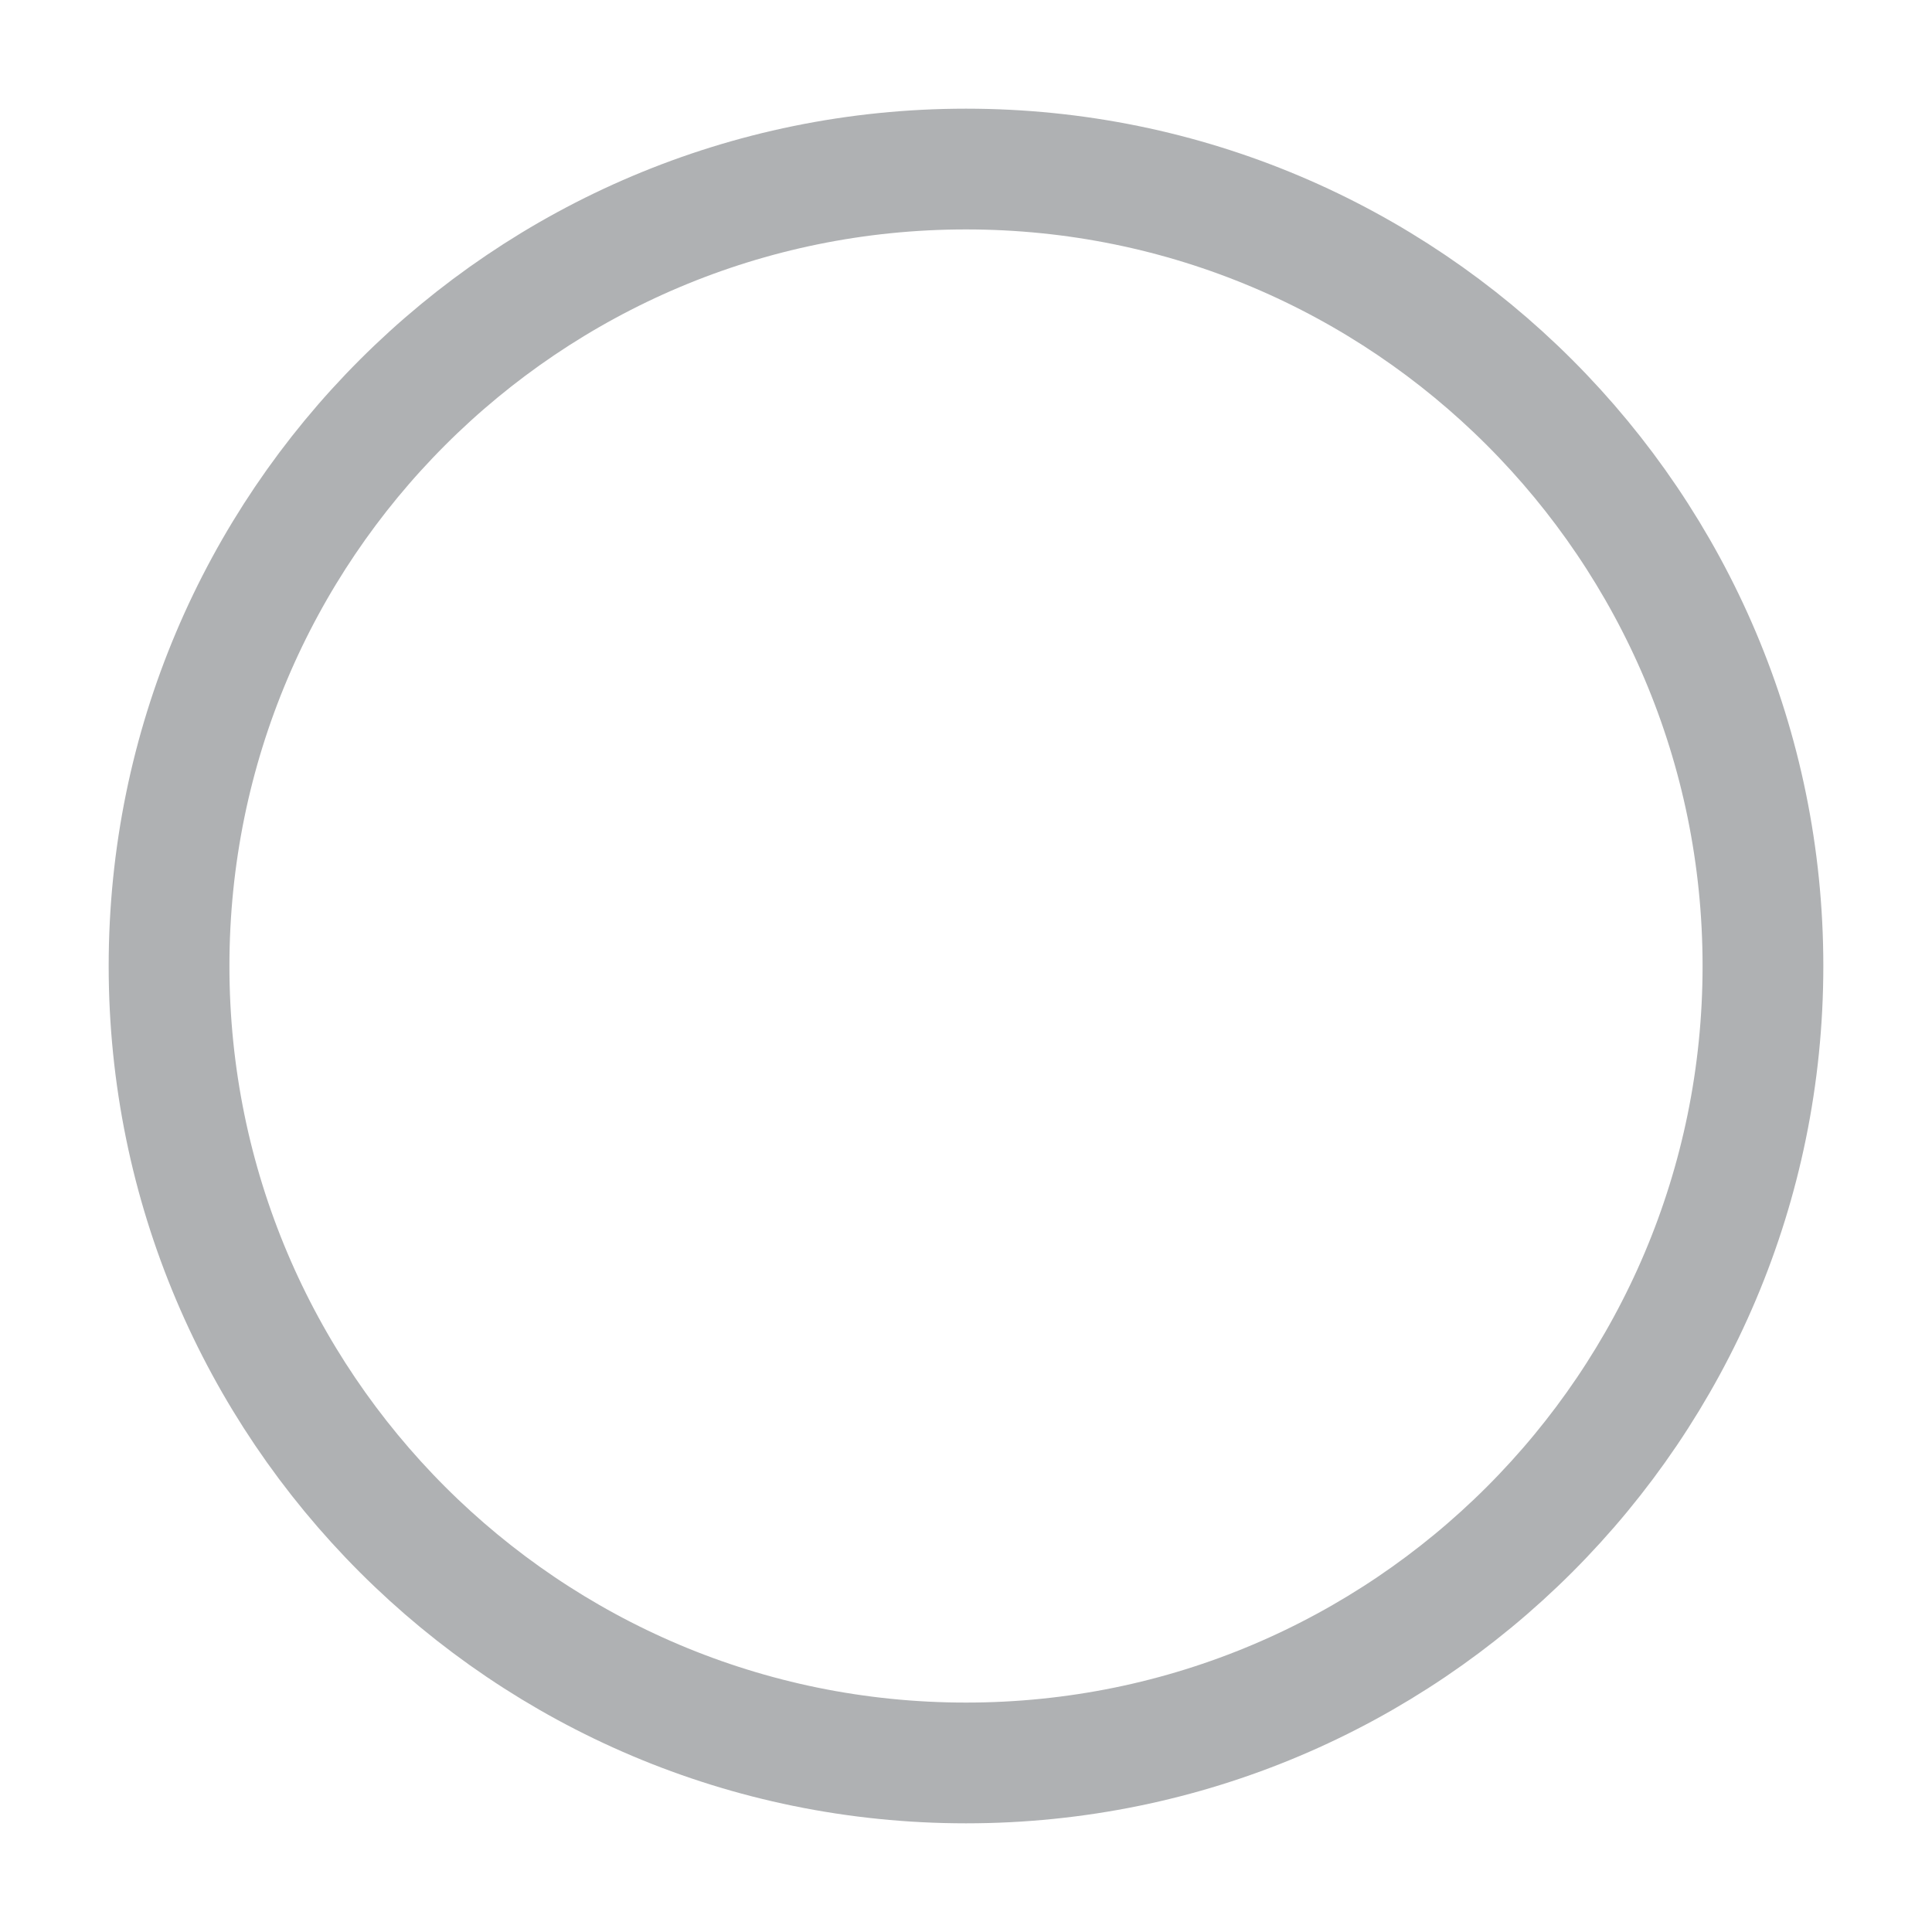
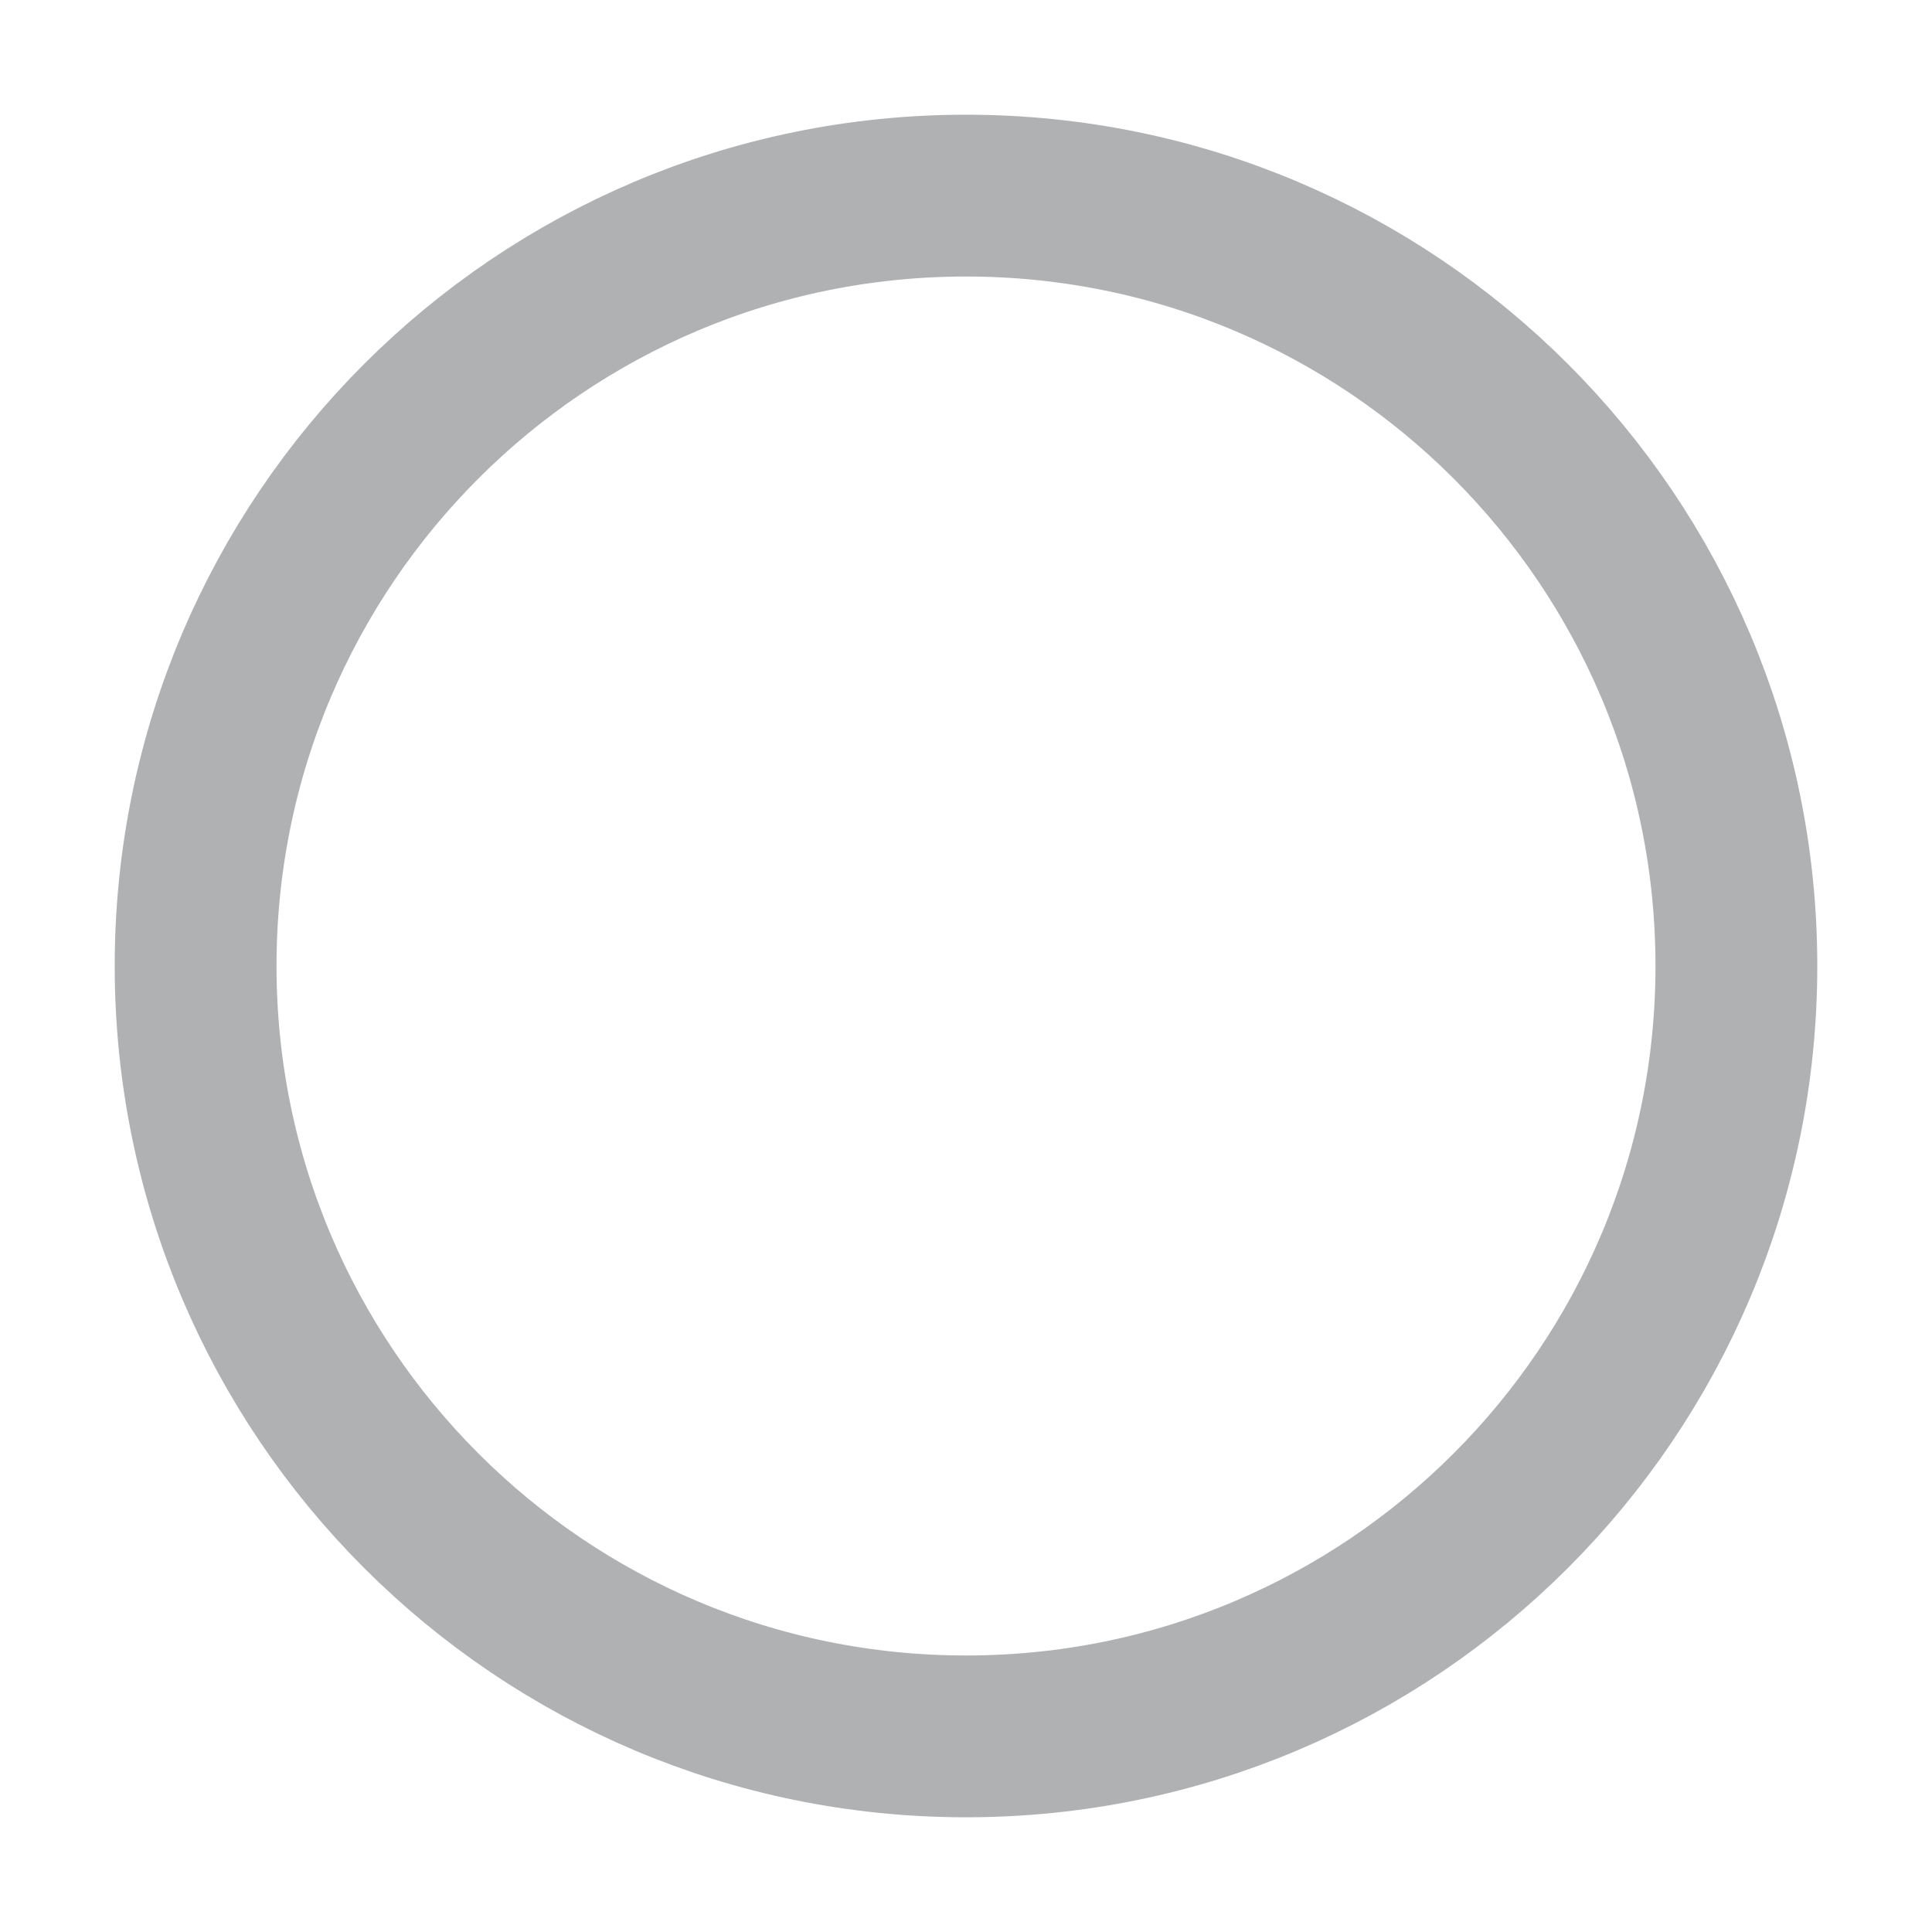
<svg xmlns="http://www.w3.org/2000/svg" width="16" height="16">
  <g>
-     <circle id="svg_1" r="6.6" cy="8" cx="8" stroke="#afb1b3" stroke-width="1" fill="none" />
+     <circle id="svg_1" r="6.38" cy="8" cx="8" stroke="#afb1b3" stroke-width="1.34" fill="none" />
  </g>
</svg>
